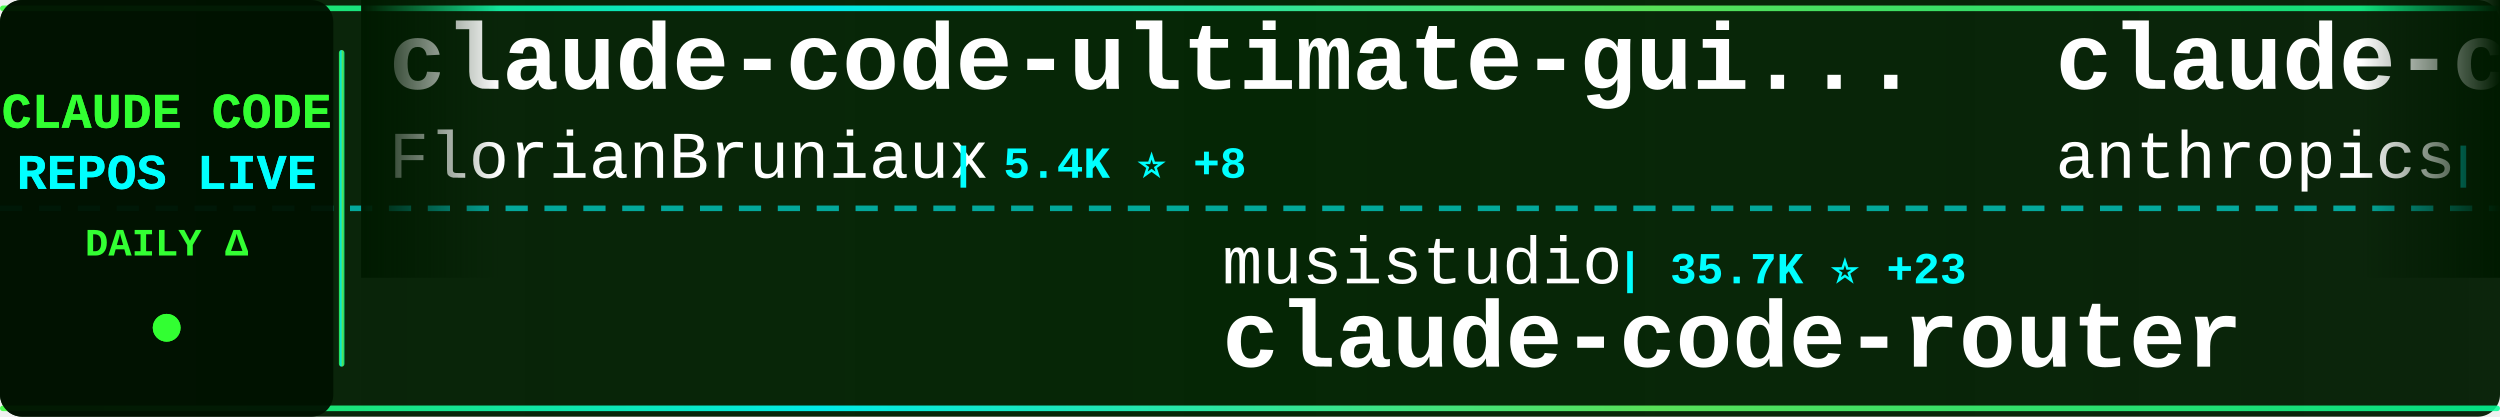
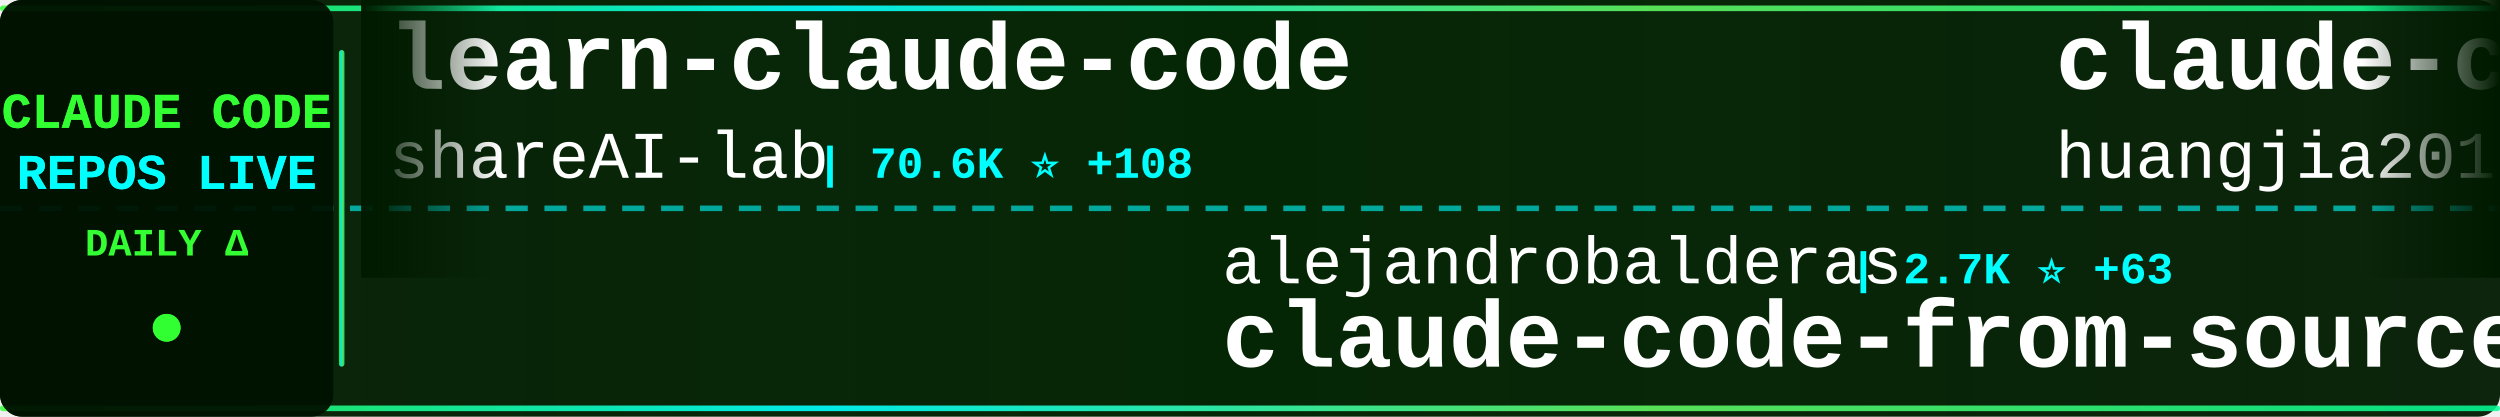
<svg xmlns="http://www.w3.org/2000/svg" width="900" height="150">
  <defs>
    <linearGradient id="tickerBg" x1="0%" y1="0%" x2="100%" y2="0%">
      <stop offset="0%" style="stop-color:#001a00;stop-opacity:0.95" />
      <stop offset="50%" style="stop-color:#002200;stop-opacity:0.98" />
      <stop offset="100%" style="stop-color:#001a00;stop-opacity:0.95" />
    </linearGradient>
    <linearGradient id="borderGrad" x1="0%" y1="0%" x2="100%" y2="0%">
      <stop offset="0%" style="stop-color:#33ff33;stop-opacity:0.85">
        <animate attributeName="stop-opacity" values="0.85;1;0.85" dur="2s" repeatCount="indefinite" />
      </stop>
      <stop offset="33%" style="stop-color:#00ffff;stop-opacity:0.9">
        <animate attributeName="stop-opacity" values="0.9;1;0.9" dur="2.2s" repeatCount="indefinite" />
      </stop>
      <stop offset="66%" style="stop-color:#66ff66;stop-opacity:0.85">
        <animate attributeName="stop-opacity" values="0.85;1;0.85" dur="1.8s" repeatCount="indefinite" />
      </stop>
      <stop offset="100%" style="stop-color:#00ff99;stop-opacity:0.85">
        <animate attributeName="stop-opacity" values="0.85;1;0.85" dur="2s" repeatCount="indefinite" />
      </stop>
    </linearGradient>
    <filter id="textGlow">
      <feGaussianBlur stdDeviation="0.1" result="coloredBlur" />
      <feMerge>
        <feMergeNode in="coloredBlur" />
        <feMergeNode in="SourceGraphic" />
      </feMerge>
    </filter>
    <filter id="metricGlow">
      <feGaussianBlur stdDeviation="0.2" result="coloredBlur" />
      <feMerge>
        <feMergeNode in="coloredBlur" />
        <feMergeNode in="SourceGraphic" />
      </feMerge>
    </filter>
    <linearGradient id="leftFade" x1="0%" y1="0%" x2="100%" y2="0%">
      <stop offset="0%" style="stop-color:#001a00;stop-opacity:1" />
      <stop offset="100%" style="stop-color:#001a00;stop-opacity:0" />
    </linearGradient>
    <linearGradient id="rightFade" x1="0%" y1="0%" x2="100%" y2="0%">
      <stop offset="0%" style="stop-color:#001a00;stop-opacity:0" />
      <stop offset="100%" style="stop-color:#001a00;stop-opacity:1" />
    </linearGradient>
  </defs>
  <rect width="900" height="150" fill="url(#tickerBg)" rx="8" />
  <rect x="0" y="2" width="900" height="2" fill="url(#borderGrad)" rx="1" />
  <rect x="0" y="146" width="900" height="2" fill="url(#borderGrad)" rx="1" />
  <line x1="0" y1="75" x2="900" y2="75" stroke="#00ffff" stroke-width="2" stroke-dasharray="8 6" opacity="0.6" />
  <rect x="0" y="0" width="120" height="150" fill="#001100" opacity="0.95" rx="8" />
  <text x="60" y="46" font-family="'Courier New', monospace" font-size="18" font-weight="bold" fill="#33ff33" text-anchor="middle" filter="url(#textGlow)">
    CLAUDE CODE
  </text>
  <text x="60" y="68" font-family="'Courier New', monospace" font-size="18" font-weight="bold" fill="#00ffff" text-anchor="middle" filter="url(#textGlow)">
    REPOS LIVE
  </text>
  <text x="60" y="92" font-family="'Courier New', monospace" font-size="14" font-weight="bold" fill="#33ff33" text-anchor="middle">
    DAILY Δ
  </text>
  <circle cx="60" cy="118" r="5" fill="#33ff33" filter="url(#metricGlow)">
    <animate attributeName="r" values="4;6;4" dur="1.5s" repeatCount="indefinite" />
    <animate attributeName="opacity" values="0.6;1;0.6" dur="1.5s" repeatCount="indefinite" />
  </circle>
  <rect x="122" y="18" width="2" height="114" fill="url(#borderGrad)" rx="1" />
  <clipPath id="tickerClip">
    <rect x="130" y="0" width="770" height="150" />
  </clipPath>
  <g clip-path="url(#tickerClip)">
    <g id="tickerItems">
      <animateTransform attributeName="transform" attributeType="XML" type="translate" from="0 0" to="-3000 0" dur="54s" repeatCount="indefinite" />
      <g transform="translate(0, 0)">
+         <text x="140" y="32" font-family="'Courier New', monospace" font-size="34" font-weight="bold" fill="#ffffff">learn-claude-code</text>
+         <text x="140" y="64" font-family="'Courier New', monospace" font-size="24" font-weight="normal" fill="#ffffff" opacity="1.0">shareAI-lab</text>
+         <text x="294" y="64" font-family="'Courier New', monospace" font-size="16" font-weight="bold" fill="#00ffff"> | 70.6K ⭐ +108</text>
+       </g>
+       <g transform="translate(300, 0)">
+         <text x="140" y="102" font-family="'Courier New', monospace" font-size="24" font-weight="normal" fill="#ffffff" opacity="1.0">alejandrobalderas</text>
+         <text x="366" y="102" font-family="'Courier New', monospace" font-size="16" font-weight="bold" fill="#00ffff"> | 2.7K ⭐ +63</text>
+         <text x="140" y="132" font-family="'Courier New', monospace" font-size="34" font-weight="bold" fill="#ffffff">claude-code-from-source</text>
+       </g>
+       <g transform="translate(600, 0)">
+         <text x="140" y="32" font-family="'Courier New', monospace" font-size="34" font-weight="bold" fill="#ffffff">claude-code-engineering</text>
+         <text x="140" y="64" font-family="'Courier New', monospace" font-size="24" font-weight="normal" fill="#ffffff" opacity="1.0">huangjia2019</text>
+         <text x="306" y="64" font-family="'Courier New', monospace" font-size="16" font-weight="bold" fill="#00ffff"> | 966 ⭐ +3</text>
+       </g>
+       <g transform="translate(900, 0)">
+         <text x="140" y="102" font-family="'Courier New', monospace" font-size="24" font-weight="normal" fill="#ffffff" opacity="1.0">disler</text>
+         <text x="234" y="102" font-family="'Courier New', monospace" font-size="16" font-weight="bold" fill="#00ffff"> | 1.5K ⭐ +4</text>
+         <text x="140" y="132" font-family="'Courier New', monospace" font-size="34" font-weight="bold" fill="#ffffff">pi-vs-claude-code</text>
+       </g>
+       <g transform="translate(1200, 0)">
+         <text x="140" y="32" font-family="'Courier New', monospace" font-size="34" font-weight="bold" fill="#ffffff">claude-code-action</text>
+         <text x="140" y="64" font-family="'Courier New', monospace" font-size="24" font-weight="normal" fill="#ffffff" opacity="1.0">anthropics</text>
+         <text x="282" y="64" font-family="'Courier New', monospace" font-size="16" font-weight="bold" fill="#00ffff"> | 8.3K ⭐ +10</text>
+       </g>
+       <g transform="translate(1500, 0)">
+         <text x="140" y="102" font-family="'Courier New', monospace" font-size="24" font-weight="normal" fill="#ffffff" opacity="1.0">guanshan</text>
+         <text x="258" y="102" font-family="'Courier New', monospace" font-size="16" font-weight="bold" fill="#00ffff"> | 61 ⭐</text>
+         <text x="140" y="132" font-family="'Courier New', monospace" font-size="34" font-weight="bold" fill="#ffffff">ClaudeCode</text>
+       </g>
+       <g transform="translate(1800, 0)">
        <text x="140" y="32" font-family="'Courier New', monospace" font-size="34" font-weight="bold" fill="#ffffff">claude-code-ultimate-gui...</text>
        <text x="140" y="64" font-family="'Courier New', monospace" font-size="24" font-weight="normal" fill="#ffffff" opacity="1.0">FlorianBruniaux</text>
-         <text x="342" y="64" font-family="'Courier New', monospace" font-size="16" font-weight="bold" fill="#00ffff"> | 5.4K ⭐ +8</text>
+         <text x="342" y="64" font-family="'Courier New', monospace" font-size="16" font-weight="bold" fill="#00ffff"> | 5.4K ⭐ +9</text>
      </g>
-       <g transform="translate(300, 0)">
-         <text x="140" y="102" font-family="'Courier New', monospace" font-size="24" font-weight="normal" fill="#ffffff" opacity="1.0">musistudio</text>
-         <text x="282" y="102" font-family="'Courier New', monospace" font-size="16" font-weight="bold" fill="#00ffff"> | 35.7K ⭐ +23</text>
-         <text x="140" y="132" font-family="'Courier New', monospace" font-size="34" font-weight="bold" fill="#ffffff">claude-code-router</text>
-       </g>
-       <g transform="translate(600, 0)">
-         <text x="140" y="32" font-family="'Courier New', monospace" font-size="34" font-weight="bold" fill="#ffffff">claude-code-action</text>
-         <text x="140" y="64" font-family="'Courier New', monospace" font-size="24" font-weight="normal" fill="#ffffff" opacity="1.0">anthropics</text>
-         <text x="282" y="64" font-family="'Courier New', monospace" font-size="16" font-weight="bold" fill="#00ffff"> | 8.3K ⭐ +11</text>
-       </g>
-       <g transform="translate(900, 0)">
-         <text x="140" y="102" font-family="'Courier New', monospace" font-size="24" font-weight="normal" fill="#ffffff" opacity="1.0">777genius</text>
-         <text x="270" y="102" font-family="'Courier New', monospace" font-size="16" font-weight="bold" fill="#00ffff"> | 919 ⭐</text>
-         <text x="140" y="132" font-family="'Courier New', monospace" font-size="34" font-weight="bold" fill="#ffffff">claude-code-source-code</text>
-       </g>
-       <g transform="translate(1200, 0)">
-         <text x="140" y="32" font-family="'Courier New', monospace" font-size="34" font-weight="bold" fill="#ffffff">claude-code-showcase</text>
-         <text x="140" y="64" font-family="'Courier New', monospace" font-size="24" font-weight="normal" fill="#ffffff" opacity="1.0">ChrisWiles</text>
-         <text x="282" y="64" font-family="'Courier New', monospace" font-size="16" font-weight="bold" fill="#00ffff"> | 6.0K ⭐ +2</text>
-       </g>
-       <g transform="translate(1500, 0)">
+       <g transform="translate(2100, 0)">
        <text x="140" y="102" font-family="'Courier New', monospace" font-size="24" font-weight="normal" fill="#ffffff" opacity="1.0">davila7</text>
-         <text x="246" y="102" font-family="'Courier New', monospace" font-size="16" font-weight="bold" fill="#00ffff"> | 28.8K ⭐ +254</text>
+         <text x="246" y="102" font-family="'Courier New', monospace" font-size="16" font-weight="bold" fill="#00ffff"> | 28.8K ⭐ +204</text>
        <text x="140" y="132" font-family="'Courier New', monospace" font-size="34" font-weight="bold" fill="#ffffff">claude-code-templates</text>
      </g>
-       <g transform="translate(1800, 0)">
-         <text x="140" y="32" font-family="'Courier New', monospace" font-size="34" font-weight="bold" fill="#ffffff">claude-code-analysis</text>
-         <text x="140" y="64" font-family="'Courier New', monospace" font-size="24" font-weight="normal" fill="#ffffff" opacity="1.0">liuup</text>
-         <text x="222" y="64" font-family="'Courier New', monospace" font-size="16" font-weight="bold" fill="#00ffff"> | 3.5K ⭐ +10</text>
-       </g>
-       <g transform="translate(2100, 0)">
-         <text x="140" y="102" font-family="'Courier New', monospace" font-size="24" font-weight="normal" fill="#ffffff" opacity="1.0">frankbria</text>
-         <text x="270" y="102" font-family="'Courier New', monospace" font-size="16" font-weight="bold" fill="#00ffff"> | 9.5K ⭐ +3</text>
-         <text x="140" y="132" font-family="'Courier New', monospace" font-size="34" font-weight="bold" fill="#ffffff">ralph-claude-code</text>
-       </g>
      <g transform="translate(2400, 0)">
-         <text x="140" y="32" font-family="'Courier New', monospace" font-size="34" font-weight="bold" fill="#ffffff">claude-code-webui</text>
-         <text x="140" y="64" font-family="'Courier New', monospace" font-size="24" font-weight="normal" fill="#ffffff" opacity="1.0">sugyan</text>
-         <text x="234" y="64" font-family="'Courier New', monospace" font-size="16" font-weight="bold" fill="#00ffff"> | 1.1K ⭐ +1</text>
+         <text x="140" y="32" font-family="'Courier New', monospace" font-size="34" font-weight="bold" fill="#ffffff">Auto-claude-code-researc...</text>
+         <text x="140" y="64" font-family="'Courier New', monospace" font-size="24" font-weight="normal" fill="#ffffff" opacity="1.0">wanshuiyin</text>
+         <text x="282" y="64" font-family="'Courier New', monospace" font-size="16" font-weight="bold" fill="#00ffff"> | 13.3K ⭐ +38</text>
      </g>
      <g transform="translate(2700, 0)">
-         <text x="140" y="102" font-family="'Courier New', monospace" font-size="24" font-weight="normal" fill="#ffffff" opacity="1.0">ghuntley</text>
-         <text x="258" y="102" font-family="'Courier New', monospace" font-size="16" font-weight="bold" fill="#00ffff"> | 986 ⭐</text>
-         <text x="140" y="132" font-family="'Courier New', monospace" font-size="34" font-weight="bold" fill="#ffffff">claude-code-source-code-...</text>
+         <text x="140" y="102" font-family="'Courier New', monospace" font-size="24" font-weight="normal" fill="#ffffff" opacity="1.0">andrew-kramer-inno</text>
+         <text x="378" y="102" font-family="'Courier New', monospace" font-size="16" font-weight="bold" fill="#00ffff"> | 594 ⭐</text>
+         <text x="140" y="132" font-family="'Courier New', monospace" font-size="34" font-weight="bold" fill="#ffffff">claude-code-source-build</text>
      </g>
      <g transform="translate(3000, 0)">
-         <text x="140" y="32" font-family="'Courier New', monospace" font-size="34" font-weight="bold" fill="#ffffff">claude-code-ultimate-gui...</text>
-         <text x="140" y="64" font-family="'Courier New', monospace" font-size="24" font-weight="normal" fill="#ffffff" opacity="1.0">FlorianBruniaux</text>
-         <text x="342" y="64" font-family="'Courier New', monospace" font-size="16" font-weight="bold" fill="#00ffff"> | 5.4K ⭐ +8</text>
+         <text x="140" y="32" font-family="'Courier New', monospace" font-size="34" font-weight="bold" fill="#ffffff">learn-claude-code</text>
+         <text x="140" y="64" font-family="'Courier New', monospace" font-size="24" font-weight="normal" fill="#ffffff" opacity="1.0">shareAI-lab</text>
+         <text x="294" y="64" font-family="'Courier New', monospace" font-size="16" font-weight="bold" fill="#00ffff"> | 70.6K ⭐ +108</text>
      </g>
      <g transform="translate(3300, 0)">
-         <text x="140" y="102" font-family="'Courier New', monospace" font-size="24" font-weight="normal" fill="#ffffff" opacity="1.0">musistudio</text>
-         <text x="282" y="102" font-family="'Courier New', monospace" font-size="16" font-weight="bold" fill="#00ffff"> | 35.7K ⭐ +23</text>
-         <text x="140" y="132" font-family="'Courier New', monospace" font-size="34" font-weight="bold" fill="#ffffff">claude-code-router</text>
+         <text x="140" y="102" font-family="'Courier New', monospace" font-size="24" font-weight="normal" fill="#ffffff" opacity="1.0">alejandrobalderas</text>
+         <text x="366" y="102" font-family="'Courier New', monospace" font-size="16" font-weight="bold" fill="#00ffff"> | 2.7K ⭐ +63</text>
+         <text x="140" y="132" font-family="'Courier New', monospace" font-size="34" font-weight="bold" fill="#ffffff">claude-code-from-source</text>
      </g>
      <g transform="translate(3600, 0)">
-         <text x="140" y="32" font-family="'Courier New', monospace" font-size="34" font-weight="bold" fill="#ffffff">claude-code-action</text>
-         <text x="140" y="64" font-family="'Courier New', monospace" font-size="24" font-weight="normal" fill="#ffffff" opacity="1.0">anthropics</text>
-         <text x="282" y="64" font-family="'Courier New', monospace" font-size="16" font-weight="bold" fill="#00ffff"> | 8.3K ⭐ +11</text>
+         <text x="140" y="32" font-family="'Courier New', monospace" font-size="34" font-weight="bold" fill="#ffffff">claude-code-engineering</text>
+         <text x="140" y="64" font-family="'Courier New', monospace" font-size="24" font-weight="normal" fill="#ffffff" opacity="1.0">huangjia2019</text>
+         <text x="306" y="64" font-family="'Courier New', monospace" font-size="16" font-weight="bold" fill="#00ffff"> | 966 ⭐ +3</text>
      </g>
      <g transform="translate(3900, 0)">
-         <text x="140" y="102" font-family="'Courier New', monospace" font-size="24" font-weight="normal" fill="#ffffff" opacity="1.0">777genius</text>
-         <text x="270" y="102" font-family="'Courier New', monospace" font-size="16" font-weight="bold" fill="#00ffff"> | 919 ⭐</text>
-         <text x="140" y="132" font-family="'Courier New', monospace" font-size="34" font-weight="bold" fill="#ffffff">claude-code-source-code</text>
+         <text x="140" y="102" font-family="'Courier New', monospace" font-size="24" font-weight="normal" fill="#ffffff" opacity="1.0">disler</text>
+         <text x="234" y="102" font-family="'Courier New', monospace" font-size="16" font-weight="bold" fill="#00ffff"> | 1.5K ⭐ +4</text>
+         <text x="140" y="132" font-family="'Courier New', monospace" font-size="34" font-weight="bold" fill="#ffffff">pi-vs-claude-code</text>
      </g>
    </g>
  </g>
  <rect x="130" y="0" width="50" height="100" fill="url(#leftFade)" />
  <rect x="850" y="0" width="50" height="100" fill="url(#rightFade)" />
</svg>
